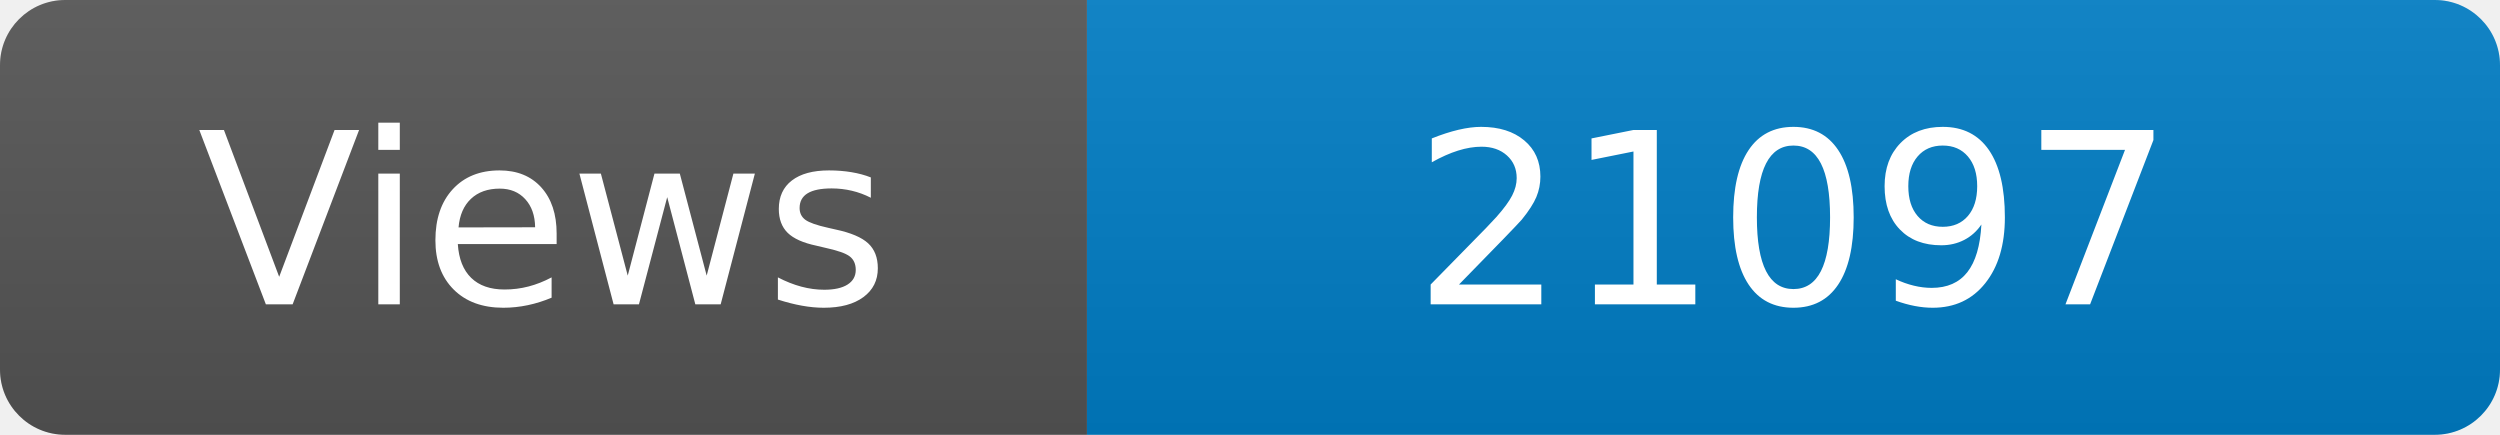
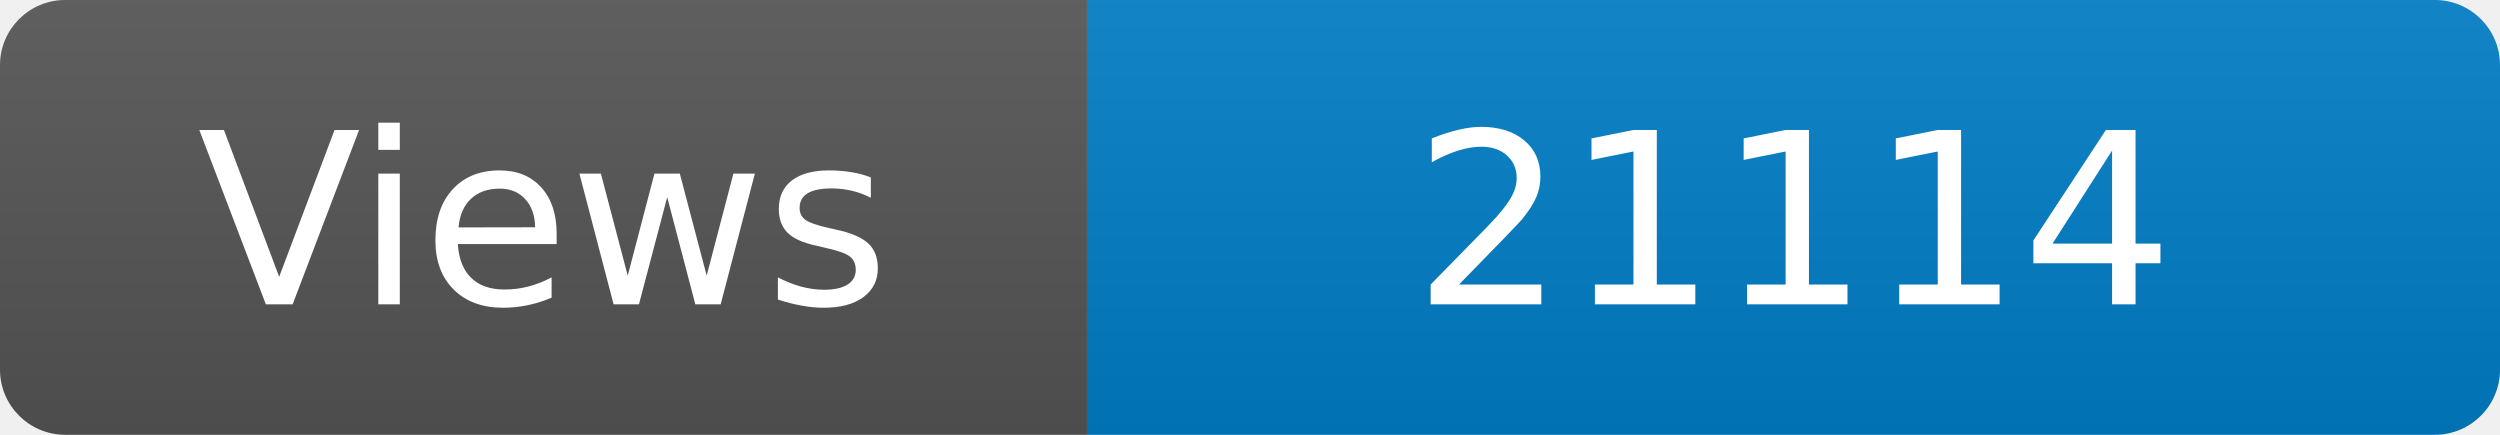
<svg xmlns="http://www.w3.org/2000/svg" width="115" height="20" role="img" aria-label="Maintained?: yes">
  <linearGradient id="s" x2="0" y2="100%">
    <stop offset="0" stop-color="#bbb" stop-opacity=".1" />
    <stop offset="1" stop-opacity=".1" />
  </linearGradient>
  <clipPath id="r">
    <rect width="115" height="20" rx="3" fill="#fff" />
  </clipPath>
  <g clip-path="url(#r)">
    <rect width="50" height="20" fill="#555" />
    <rect x="50" width="160" height="20" fill="#007ec6" />
    <rect width="115" height="20" fill="url(#s)" />
  </g>
  <g fill="#fff" text-anchor="middle" font-family="Verdana,Geneva,DejaVu Sans,sans-serif" font-size="110">
    <text x="250" y="140" transform="scale(.1)" fill="#fff">Views</text>
-     <text x="825" y="140" transform="scale(.1)" fill="#fff">21097</text>
+     <text x="825" y="140" transform="scale(.1)" fill="#fff">21114</text>
  </g>
</svg>
